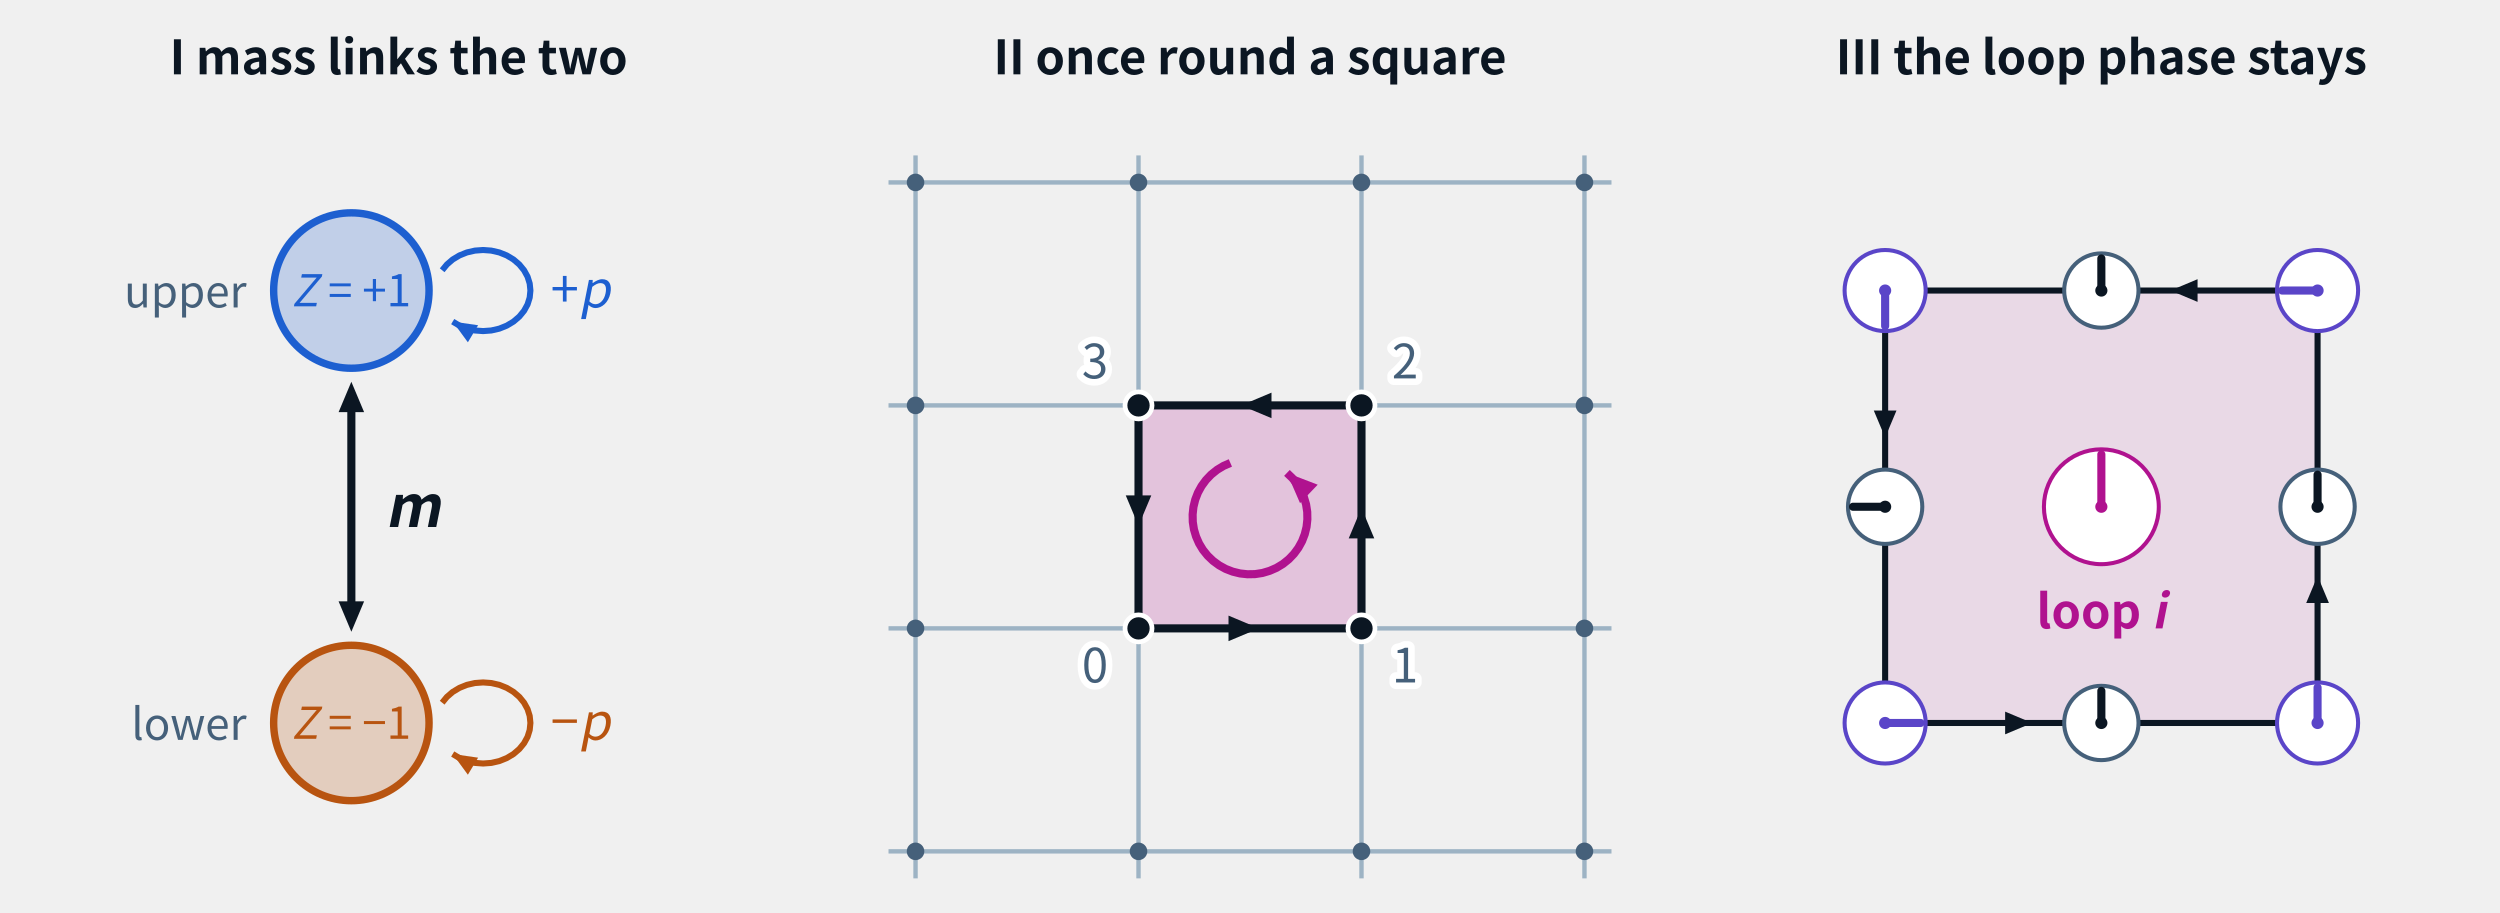
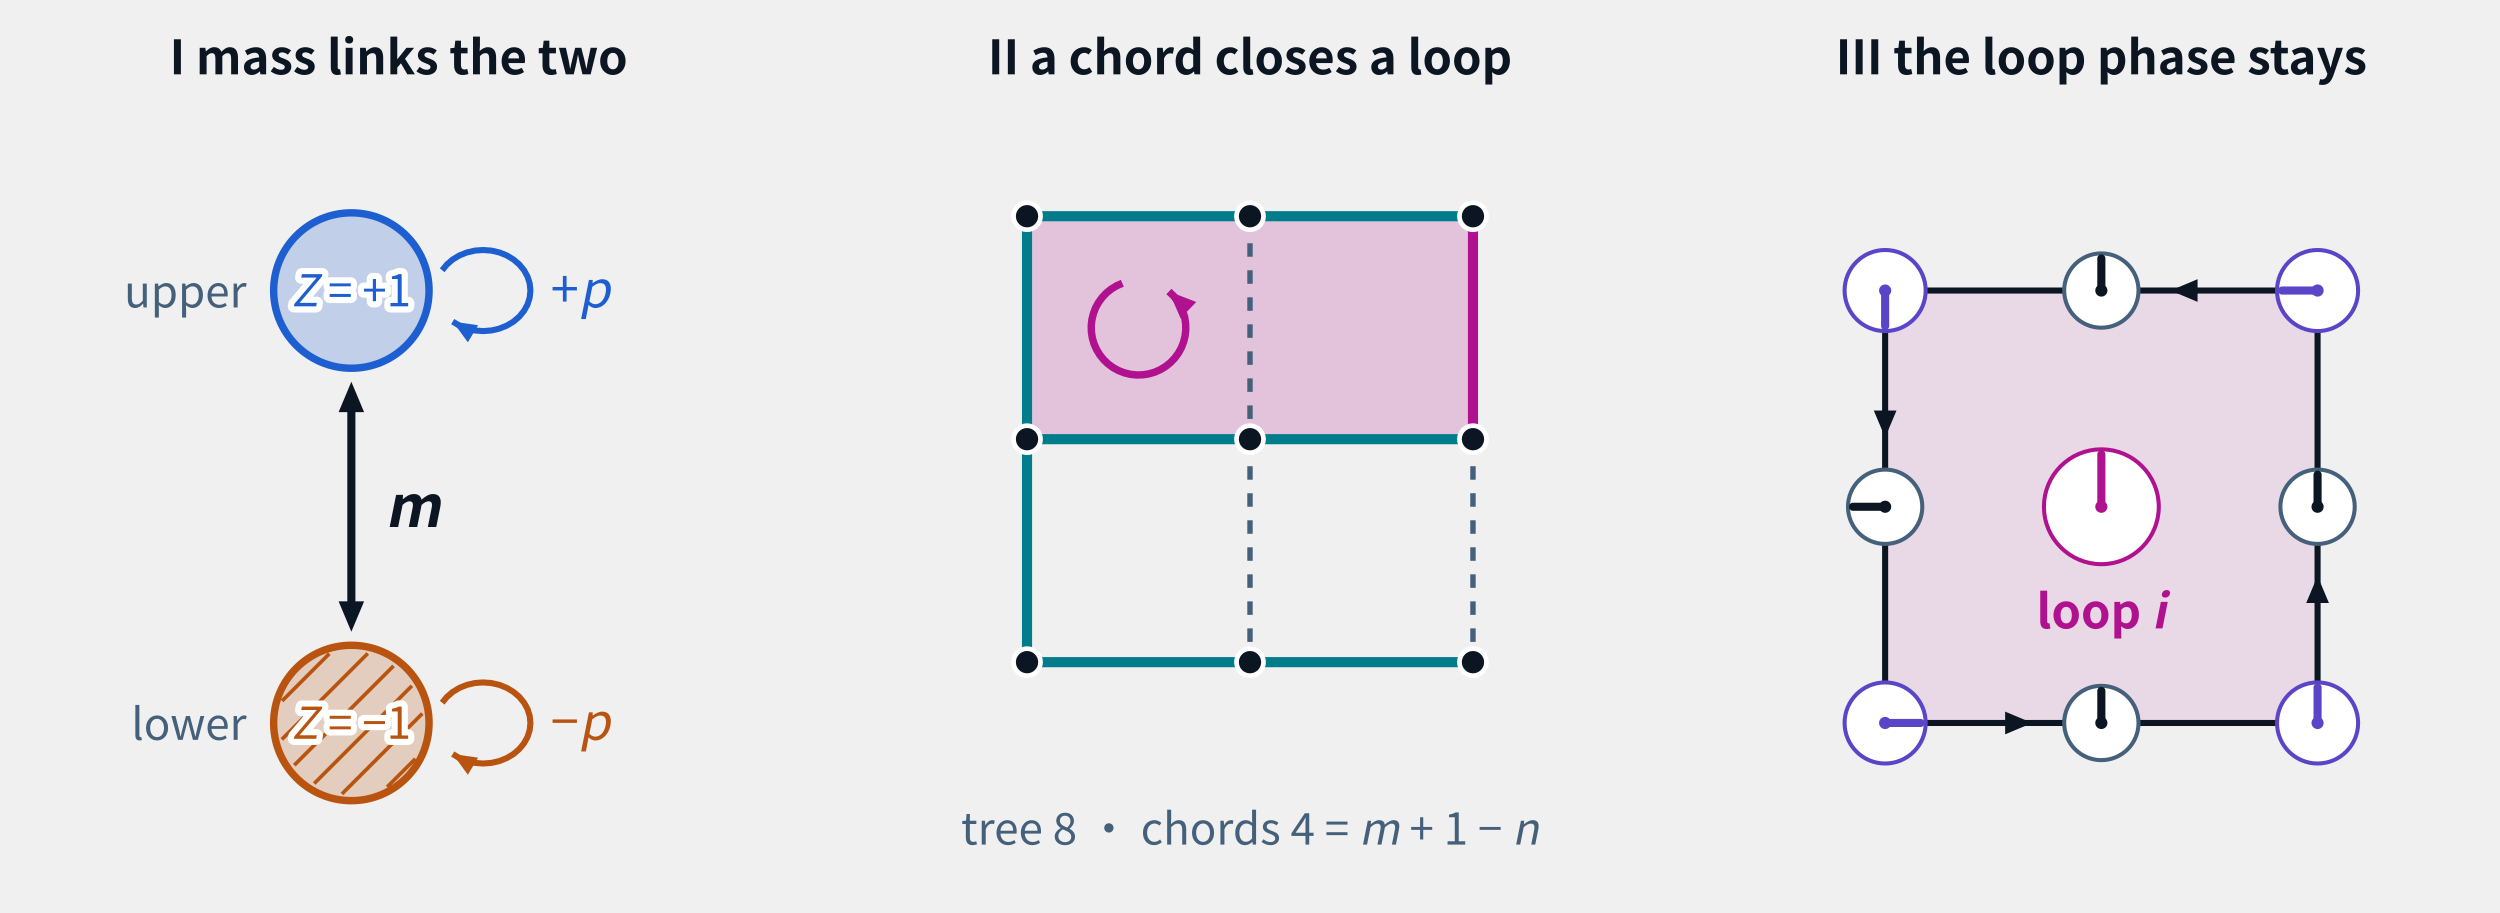
- <svg xmlns="http://www.w3.org/2000/svg" class="tr-fig" data-tr-fig="ch18-overview" data-lang="en" data-wrap="1" viewBox="0 0 740 270" width="740" height="270" font-family="'Noto Sans SC', 'Noto Sans CJK SC', 'Source Sans 3', 'PingFang SC', 'Microsoft YaHei', system-ui, sans-serif" role="img" aria-label="Three panels. Panel I: two dots stacked vertically are the two components of the two-component chiral model, the blue upper one Z = +1 and the orange lower one Z = −1; each has a small loop back to itself, marked +p and −p, and the only link between them is a double arrow marked m. Panel II: in a patch of lattice, one small square is shaded magenta; its four edges carry direction arrows 0 → 1 → 2 → 3 → 0, and a magenta counter-clockwise circular arrow inside says: walk once around it. Panel III: the single square of the worked example; violet gauge pointers at the corners read 1, i, −1, −i, the edge-phase pointers at the edge midpoints read i, i, i, −1, and the magenta loop pointer at the centre points to i.">
+ <svg xmlns="http://www.w3.org/2000/svg" class="tr-fig" data-tr-fig="ch18-overview" data-lang="en" data-wrap="1" viewBox="0 0 740 270" width="740" height="270" font-family="'Noto Sans SC', 'Noto Sans CJK SC', 'Source Sans 3', 'PingFang SC', 'Microsoft YaHei', system-ui, sans-serif" role="img" aria-label="Three panels. Panel I: two dots stacked vertically are the two components of the two-component chiral model, the blue upper one Z = +1 and the orange, striped lower one Z = −1; each has a small loop back to itself, marked +p and −p, and the only link between them is a double arrow marked m. Panel II: a 3 × 3 lattice whose cyan spanning tree is the three rows and the left column; the other four vertical edges are chords, three drawn grey and dashed, and the top-right one solid magenta, which together with the tree closes the magenta rectangle of the top two cells, with a magenta counter-clockwise circular arrow inside; beneath: tree 8, chords 4 = m + 1 − n. Panel III: the single square of the worked example; violet gauge pointers at the corners read 1, i, −1, −i, the edge-phase pointers at the edge midpoints read i, i, i, −1, and the magenta loop pointer at the centre points to i.">
  <style>.ts-ink{stroke:#0b1622}.tf-ink{fill:#0b1622}.ts-dim{stroke:#45607a}.tf-dim{fill:#45607a}.ts-faint{stroke:#9db3c4}.tf-faint{fill:#9db3c4}.ts-edge{stroke:#b9d0dd}.tf-edge{fill:#b9d0dd}.ts-hot{stroke:#5f9bb5}.tf-hot{fill:#5f9bb5}.ts-bg{stroke:#ffffff}.tf-bg{fill:#ffffff}.ts-panel{stroke:#eef5f9}.tf-panel{fill:#eef5f9}.ts-sheet{stroke:#f7fbfd}.tf-sheet{fill:#f7fbfd}.ts-cyan{stroke:#007c8a}.tf-cyan{fill:#007c8a}.ts-magenta{stroke:#b0128f}.tf-magenta{fill:#b0128f}.ts-amber{stroke:#946200}.tf-amber{fill:#946200}.ts-violet{stroke:#5a45c8}.tf-violet{fill:#5a45c8}.ts-ok{stroke:#087a4c}.tf-ok{fill:#087a4c}.ts-warn{stroke:#c21f3a}.tf-warn{fill:#c21f3a}.ts-blue{stroke:#1d5fd0}.tf-blue{fill:#1d5fd0}.ts-orange{stroke:#b85410}.tf-orange{fill:#b85410}.ts-sigma{stroke:#28405a}.tf-sigma{fill:#28405a}@media (prefers-color-scheme:dark){.ts-ink{stroke:#d4efff}.tf-ink{fill:#d4efff}.ts-dim{stroke:#6f8ea5}.tf-dim{fill:#6f8ea5}.ts-faint{stroke:#34506a}.tf-faint{fill:#34506a}.ts-edge{stroke:#143049}.tf-edge{fill:#143049}.ts-hot{stroke:#1f5d7c}.tf-hot{fill:#1f5d7c}.ts-bg{stroke:#03060c}.tf-bg{fill:#03060c}.ts-panel{stroke:#07101b}.tf-panel{fill:#07101b}.ts-sheet{stroke:#050c16}.tf-sheet{fill:#050c16}.ts-cyan{stroke:#19f0ff}.tf-cyan{fill:#19f0ff}.ts-magenta{stroke:#ff2fd0}.tf-magenta{fill:#ff2fd0}.ts-amber{stroke:#ffc83d}.tf-amber{fill:#ffc83d}.ts-violet{stroke:#9d8cff}.tf-violet{fill:#9d8cff}.ts-ok{stroke:#46ffb2}.tf-ok{fill:#46ffb2}.ts-warn{stroke:#ff5064}.tf-warn{fill:#ff5064}.ts-blue{stroke:#2a7bff}.tf-blue{fill:#2a7bff}.ts-orange{stroke:#ff8a3c}.tf-orange{fill:#ff8a3c}.ts-sigma{stroke:#cfe3ff}.tf-sigma{fill:#cfe3ff}}</style>
  <svg class="tr-fig-panel" x="0" y="0" width="236" height="270" viewBox="0 0 236 270">
    <text class="tf-ink" x="118" y="22" font-size="14" text-anchor="middle" font-weight="600">I  mass links the two</text>
    <circle cx="104" cy="86" r="23" class="ts-blue tf-blue" stroke-width="2.2" fill-opacity="0.22" />
-     <text class="tf-blue" x="104" y="90.68" font-size="13" text-anchor="middle">
+     <text class="tf-blue ts-bg" x="104" y="90.68" font-size="13" text-anchor="middle" stroke-width="3.64" stroke-linejoin="round" paint-order="stroke">
      <tspan font-style="italic">Z</tspan> = +1</text>
    <path d="M130.88 80 L132.28 78.29 L134 76.81 L136 75.61 L138.21 74.72 L140.57 74.18 L143 74 L145.43 74.18 L147.79 74.72 L150 75.61 L152 76.81 L153.72 78.29 L155.12 80 L156.16 81.9 L156.79 83.92 L157 86 L156.79 88.08 L156.16 90.1 L155.12 92 L153.72 93.71 L152 95.19 L150 96.39 L147.79 97.28 L145.43 97.82 L143 98 L140.57 97.82 L138.21 97.28 L136 96.39 L134 95.19" class="ts-blue" stroke-width="1.8" stroke-linejoin="round" fill="none" />
    <path d="M134 95.19 L141.52 96.27 L138.49 101.32Z" class="tf-blue" />
    <text class="tf-blue" x="163" y="91" font-size="15">+<tspan font-style="italic">p</tspan>
    </text>
    <text class="tf-dim" x="73" y="91" font-size="13" text-anchor="end">upper</text>
    <circle cx="104" cy="214" r="23" class="ts-orange tf-orange" stroke-width="2.2" fill-opacity="0.22" />
-     <text class="tf-orange" x="104" y="218.68" font-size="13" text-anchor="middle">
+     <line x1="83.49" y1="207.48" x2="97.48" y2="193.49" class="ts-orange" stroke-width="1.1" fill="none" />
+     <line x1="83.42" y1="218.86" x2="108.86" y2="193.42" class="ts-orange" stroke-width="1.1" fill="none" />
+     <line x1="87.11" y1="226.49" x2="116.49" y2="197.11" class="ts-orange" stroke-width="1.1" fill="none" />
+     <line x1="93" y1="231.92" x2="121.92" y2="203" class="ts-orange" stroke-width="1.1" fill="none" />
+     <line x1="101.21" y1="235.01" x2="125.01" y2="211.21" class="ts-orange" stroke-width="1.1" fill="none" />
+     <line x1="114.59" y1="232.95" x2="122.95" y2="224.59" class="ts-orange" stroke-width="1.1" fill="none" />
+     <text class="tf-orange ts-bg" x="104" y="218.68" font-size="13" text-anchor="middle" stroke-width="3.64" stroke-linejoin="round" paint-order="stroke">
      <tspan font-style="italic">Z</tspan> = −1</text>
    <path d="M130.88 208 L132.28 206.29 L134 204.81 L136 203.61 L138.21 202.72 L140.57 202.18 L143 202 L145.43 202.18 L147.79 202.72 L150 203.61 L152 204.81 L153.72 206.29 L155.12 208 L156.16 209.9 L156.79 211.92 L157 214 L156.79 216.08 L156.16 218.1 L155.12 220 L153.72 221.71 L152 223.19 L150 224.39 L147.79 225.28 L145.43 225.82 L143 226 L140.57 225.82 L138.21 225.28 L136 224.39 L134 223.19" class="ts-orange" stroke-width="1.8" stroke-linejoin="round" fill="none" />
    <path d="M134 223.19 L141.52 224.27 L138.49 229.32Z" class="tf-orange" />
    <text class="tf-orange" x="163" y="219" font-size="15">−<tspan font-style="italic">p</tspan>
    </text>
    <text class="tf-dim" x="73" y="219" font-size="13" text-anchor="end">lower</text>
    <line x1="104" y1="120.65" x2="104" y2="179.35" class="ts-ink" stroke-width="2.4" fill="none" />
    <path d="M104 187 L100.22 178 L107.78 178Z" class="tf-ink" />
    <path d="M104 113 L107.78 122 L100.22 122Z" class="tf-ink" />
    <text class="tf-ink" x="114" y="156" font-size="17" font-weight="600">
      <tspan font-style="italic">m</tspan>
    </text>
  </svg>
  <svg class="tr-fig-panel" x="252" y="0" width="236" height="270" viewBox="0 0 236 270">
-     <text class="tf-ink" x="118" y="22" font-size="14" text-anchor="middle" font-weight="600">II  once round a square</text>
-     <line x1="11" y1="54" x2="225" y2="54" class="ts-faint" stroke-width="1.3" fill="none" />
-     <line x1="11" y1="120" x2="225" y2="120" class="ts-faint" stroke-width="1.3" fill="none" />
-     <line x1="11" y1="186" x2="225" y2="186" class="ts-faint" stroke-width="1.3" fill="none" />
-     <line x1="11" y1="252" x2="225" y2="252" class="ts-faint" stroke-width="1.3" fill="none" />
-     <line x1="19" y1="46" x2="19" y2="260" class="ts-faint" stroke-width="1.3" fill="none" />
-     <line x1="85" y1="46" x2="85" y2="260" class="ts-faint" stroke-width="1.3" fill="none" />
-     <line x1="151" y1="46" x2="151" y2="260" class="ts-faint" stroke-width="1.3" fill="none" />
-     <line x1="217" y1="46" x2="217" y2="260" class="ts-faint" stroke-width="1.3" fill="none" />
-     <circle cx="19" cy="54" r="2.6" class="tf-dim" />
-     <circle cx="19" cy="120" r="2.6" class="tf-dim" />
-     <circle cx="19" cy="186" r="2.6" class="tf-dim" />
-     <circle cx="19" cy="252" r="2.6" class="tf-dim" />
-     <circle cx="85" cy="54" r="2.6" class="tf-dim" />
-     <circle cx="85" cy="120" r="2.6" class="tf-dim" />
-     <circle cx="85" cy="186" r="2.6" class="tf-dim" />
-     <circle cx="85" cy="252" r="2.6" class="tf-dim" />
-     <circle cx="151" cy="54" r="2.6" class="tf-dim" />
-     <circle cx="151" cy="120" r="2.6" class="tf-dim" />
-     <circle cx="151" cy="186" r="2.6" class="tf-dim" />
-     <circle cx="151" cy="252" r="2.6" class="tf-dim" />
-     <circle cx="217" cy="54" r="2.6" class="tf-dim" />
-     <circle cx="217" cy="120" r="2.6" class="tf-dim" />
-     <circle cx="217" cy="186" r="2.6" class="tf-dim" />
-     <circle cx="217" cy="252" r="2.6" class="tf-dim" />
-     <path d="M85 186 L151 186 L151 120 L85 120Z" class="tf-magenta" fill-opacity="0.2" />
-     <line x1="85" y1="186" x2="151" y2="186" class="ts-ink" stroke-width="2.4" fill="none" />
-     <path d="M120.64 186 L111.64 189.78 L111.64 182.22Z" class="tf-ink" />
-     <line x1="151" y1="186" x2="151" y2="120" class="ts-ink" stroke-width="2.4" fill="none" />
-     <path d="M151 150.36 L154.78 159.36 L147.22 159.36Z" class="tf-ink" />
-     <line x1="151" y1="120" x2="85" y2="120" class="ts-ink" stroke-width="2.4" fill="none" />
-     <path d="M115.36 120 L124.36 116.22 L124.36 123.78Z" class="tf-ink" />
-     <line x1="85" y1="120" x2="85" y2="186" class="ts-ink" stroke-width="2.4" fill="none" />
-     <path d="M85 155.64 L81.22 146.64 L88.78 146.64Z" class="tf-ink" />
-     <circle cx="85" cy="186" r="4" class="ts-bg tf-ink" stroke-width="1.4" />
-     <text class="tf-dim ts-bg" x="76" y="202" font-size="14" text-anchor="end" stroke-width="3.92" stroke-linejoin="round" paint-order="stroke">0</text>
-     <circle cx="151" cy="186" r="4" class="ts-bg tf-ink" stroke-width="1.4" />
-     <text class="tf-dim ts-bg" x="160" y="202" font-size="14" stroke-width="3.92" stroke-linejoin="round" paint-order="stroke">1</text>
-     <circle cx="151" cy="120" r="4" class="ts-bg tf-ink" stroke-width="1.4" />
-     <text class="tf-dim ts-bg" x="160" y="112" font-size="14" stroke-width="3.92" stroke-linejoin="round" paint-order="stroke">2</text>
-     <circle cx="85" cy="120" r="4" class="ts-bg tf-ink" stroke-width="1.4" />
-     <text class="tf-dim ts-bg" x="76" y="112" font-size="14" text-anchor="end" stroke-width="3.92" stroke-linejoin="round" paint-order="stroke">3</text>
-     <path d="M112.19 137.03 L110.15 137.92 L108.25 139.07 L106.51 140.47 L104.98 142.07 L103.66 143.87 L102.59 145.82 L101.79 147.89 L101.26 150.05 L101.02 152.26 L101.06 154.48 L101.4 156.68 L102.03 158.81 L102.92 160.85 L104.07 162.75 L105.47 164.49 L107.07 166.02 L108.87 167.34 L110.82 168.41 L112.89 169.21 L115.05 169.74 L117.26 169.98 L119.48 169.94 L121.68 169.6 L123.81 168.97 L125.85 168.08 L127.75 166.93 L129.49 165.53 L131.02 163.93 L132.34 162.13 L133.41 160.18 L134.21 158.11 L134.74 155.95 L134.98 153.74 L134.94 151.52 L134.6 149.32 L133.97 147.19 L133.08 145.15 L131.93 143.25 L130.53 141.51 L128.93 139.98" class="ts-magenta" stroke-width="2.4" stroke-linejoin="round" fill="none" />
-     <path d="M128.93 139.98 L138.04 143.47 L132.81 148.93Z" class="tf-magenta" />
+     <text class="tf-ink" x="118" y="22" font-size="14" text-anchor="middle" font-weight="600">II  a chord closes a loop</text>
+     <path d="M184 130 L118 130 L52 130 L52 64 L118 64 L184 64Z" class="tf-magenta" fill-opacity="0.2" />
+     <line x1="118" y1="64" x2="118" y2="130" class="ts-dim" stroke-width="1.6" stroke-dasharray="4 4" fill="none" />
+     <line x1="118" y1="130" x2="118" y2="196" class="ts-dim" stroke-width="1.6" stroke-dasharray="4 4" fill="none" />
+     <line x1="184" y1="64" x2="184" y2="130" class="ts-magenta" stroke-width="3" fill="none" />
+     <line x1="184" y1="130" x2="184" y2="196" class="ts-dim" stroke-width="1.6" stroke-dasharray="4 4" fill="none" />
+     <line x1="52" y1="64" x2="118" y2="64" class="ts-cyan" stroke-width="3" fill="none" />
+     <line x1="118" y1="64" x2="184" y2="64" class="ts-cyan" stroke-width="3" fill="none" />
+     <line x1="52" y1="130" x2="118" y2="130" class="ts-cyan" stroke-width="3" fill="none" />
+     <line x1="118" y1="130" x2="184" y2="130" class="ts-cyan" stroke-width="3" fill="none" />
+     <line x1="52" y1="196" x2="118" y2="196" class="ts-cyan" stroke-width="3" fill="none" />
+     <line x1="118" y1="196" x2="184" y2="196" class="ts-cyan" stroke-width="3" fill="none" />
+     <line x1="52" y1="64" x2="52" y2="130" class="ts-cyan" stroke-width="3" fill="none" />
+     <line x1="52" y1="130" x2="52" y2="196" class="ts-cyan" stroke-width="3" fill="none" />
+     <circle cx="52" cy="64" r="4" class="ts-bg tf-ink" stroke-width="1.4" />
+     <circle cx="52" cy="130" r="4" class="ts-bg tf-ink" stroke-width="1.4" />
+     <circle cx="52" cy="196" r="4" class="ts-bg tf-ink" stroke-width="1.4" />
+     <circle cx="118" cy="64" r="4" class="ts-bg tf-ink" stroke-width="1.4" />
+     <circle cx="118" cy="130" r="4" class="ts-bg tf-ink" stroke-width="1.4" />
+     <circle cx="118" cy="196" r="4" class="ts-bg tf-ink" stroke-width="1.4" />
+     <circle cx="184" cy="64" r="4" class="ts-bg tf-ink" stroke-width="1.4" />
+     <circle cx="184" cy="130" r="4" class="ts-bg tf-ink" stroke-width="1.4" />
+     <circle cx="184" cy="196" r="4" class="ts-bg tf-ink" stroke-width="1.4" />
+     <path d="M80.21 83.84 L78.54 84.58 L76.97 85.53 L75.54 86.68 L74.28 88 L73.19 89.48 L72.31 91.08 L71.65 92.79 L71.21 94.57 L71.01 96.39 L71.05 98.22 L71.33 100.03 L71.84 101.79 L72.58 103.46 L73.53 105.03 L74.68 106.46 L76 107.72 L77.48 108.81 L79.08 109.69 L80.79 110.35 L82.57 110.79 L84.39 110.99 L86.22 110.95 L88.03 110.67 L89.79 110.16 L91.46 109.42 L93.03 108.47 L94.46 107.32 L95.72 106 L96.81 104.52 L97.69 102.92 L98.35 101.21 L98.79 99.43 L98.99 97.61 L98.95 95.78 L98.67 93.97 L98.16 92.21 L97.42 90.54 L96.47 88.97 L95.32 87.54 L94 86.28" class="ts-magenta" stroke-width="2.2" stroke-linejoin="round" fill="none" />
+     <path d="M94 86.28 L102.1 89.38 L97.45 94.23Z" class="tf-magenta" />
+     <text class="tf-dim" x="118" y="250" font-size="13" text-anchor="middle">tree 8 · chords 4 = <tspan font-style="italic">m</tspan> + 1 − <tspan font-style="italic">n</tspan>
+     </text>
  </svg>
  <svg class="tr-fig-panel" x="504" y="0" width="236" height="270" viewBox="0 0 236 270">
    <text class="tf-ink" x="118" y="22" font-size="14" text-anchor="middle" font-weight="600">III  the loop phase stays</text>
    <path d="M54 214 L182 214 L182 86 L54 86Z" class="tf-magenta" fill-opacity="0.1" />
    <line x1="54" y1="214" x2="182" y2="214" class="ts-ink" stroke-width="1.8" fill="none" />
    <path d="M97.52 214 L89.52 217.36 L89.52 210.64Z" class="tf-ink" />
    <circle cx="118" cy="214" r="11" class="ts-dim tf-bg" stroke-width="1.2" />
    <line x1="118" y1="214" x2="118" y2="204.5" class="ts-ink" stroke-width="2.4" stroke-linecap="round" fill="none" />
    <circle cx="118" cy="214" r="1.8" class="tf-ink" />
    <line x1="182" y1="214" x2="182" y2="86" class="ts-ink" stroke-width="1.8" fill="none" />
    <path d="M182 170.48 L185.36 178.48 L178.64 178.48Z" class="tf-ink" />
    <circle cx="182" cy="150" r="11" class="ts-dim tf-bg" stroke-width="1.2" />
    <line x1="182" y1="150" x2="182" y2="140.5" class="ts-ink" stroke-width="2.4" stroke-linecap="round" fill="none" />
    <circle cx="182" cy="150" r="1.8" class="tf-ink" />
    <line x1="182" y1="86" x2="54" y2="86" class="ts-ink" stroke-width="1.8" fill="none" />
    <path d="M138.48 86 L146.48 82.64 L146.48 89.36Z" class="tf-ink" />
    <circle cx="118" cy="86" r="11" class="ts-dim tf-bg" stroke-width="1.2" />
    <line x1="118" y1="86" x2="118" y2="76.5" class="ts-ink" stroke-width="2.4" stroke-linecap="round" fill="none" />
    <circle cx="118" cy="86" r="1.8" class="tf-ink" />
    <line x1="54" y1="86" x2="54" y2="214" class="ts-ink" stroke-width="1.8" fill="none" />
    <path d="M54 129.52 L50.64 121.52 L57.36 121.52Z" class="tf-ink" />
    <circle cx="54" cy="150" r="11" class="ts-dim tf-bg" stroke-width="1.2" />
    <line x1="54" y1="150" x2="44.5" y2="150" class="ts-ink" stroke-width="2.4" stroke-linecap="round" fill="none" />
    <circle cx="54" cy="150" r="1.8" class="tf-ink" />
    <circle cx="54" cy="214" r="12" class="ts-violet tf-bg" stroke-width="1.2" />
    <line x1="54" y1="214" x2="64.5" y2="214" class="ts-violet" stroke-width="2.4" stroke-linecap="round" fill="none" />
    <circle cx="54" cy="214" r="1.8" class="tf-violet" />
    <circle cx="182" cy="214" r="12" class="ts-violet tf-bg" stroke-width="1.2" />
    <line x1="182" y1="214" x2="182" y2="203.5" class="ts-violet" stroke-width="2.4" stroke-linecap="round" fill="none" />
    <circle cx="182" cy="214" r="1.8" class="tf-violet" />
    <circle cx="182" cy="86" r="12" class="ts-violet tf-bg" stroke-width="1.2" />
    <line x1="182" y1="86" x2="171.5" y2="86" class="ts-violet" stroke-width="2.4" stroke-linecap="round" fill="none" />
    <circle cx="182" cy="86" r="1.8" class="tf-violet" />
    <circle cx="54" cy="86" r="12" class="ts-violet tf-bg" stroke-width="1.2" />
    <line x1="54" y1="86" x2="54" y2="96.5" class="ts-violet" stroke-width="2.4" stroke-linecap="round" fill="none" />
    <circle cx="54" cy="86" r="1.8" class="tf-violet" />
    <circle cx="118" cy="150" r="17" class="ts-magenta tf-bg" stroke-width="1.2" />
    <line x1="118" y1="150" x2="118" y2="134.5" class="ts-magenta" stroke-width="2.4" stroke-linecap="round" fill="none" />
    <circle cx="118" cy="150" r="1.8" class="tf-magenta" />
    <text class="tf-magenta" x="118" y="186" font-size="14" text-anchor="middle" font-weight="600">loop <tspan font-style="italic">i</tspan>
    </text>
  </svg>
</svg>
